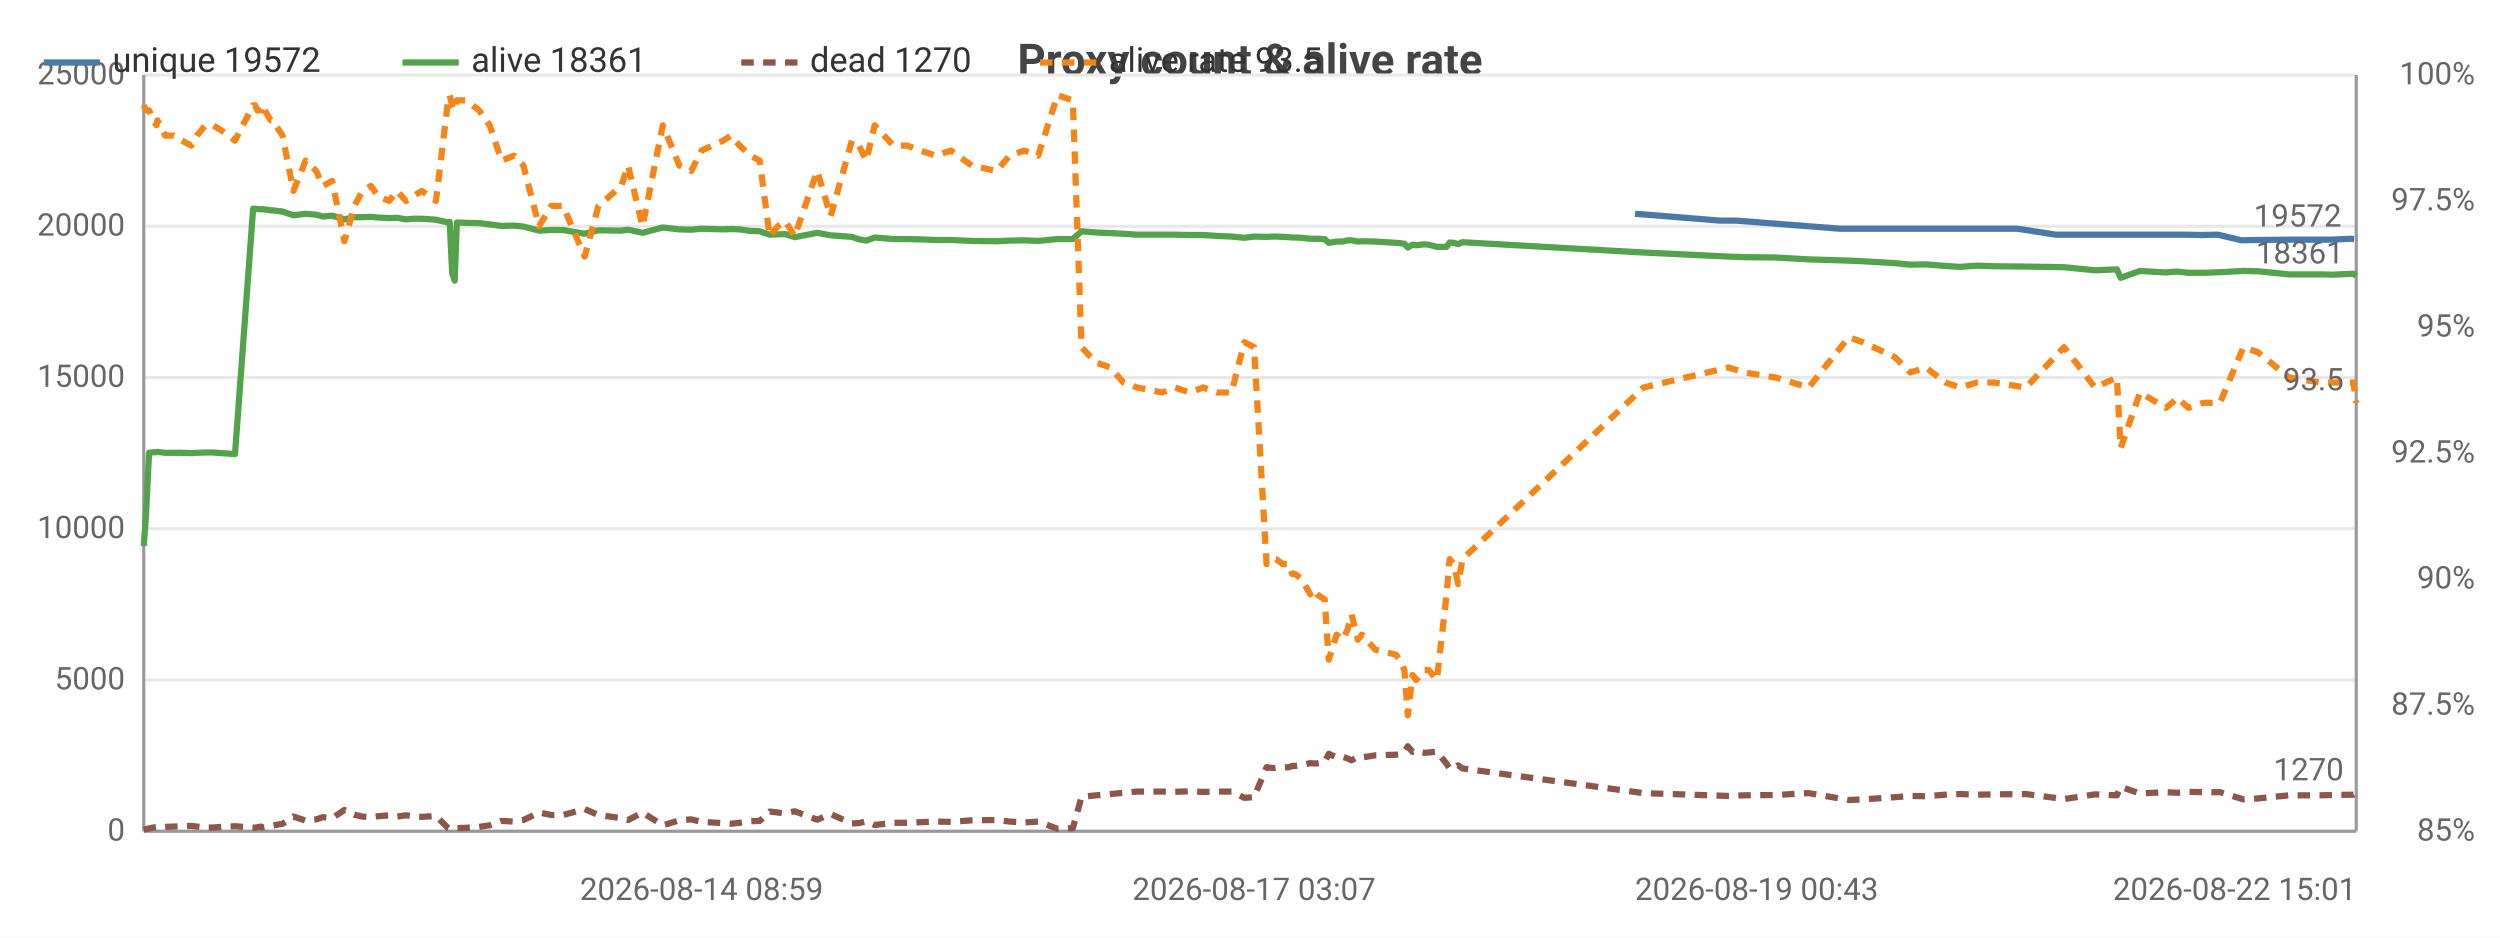
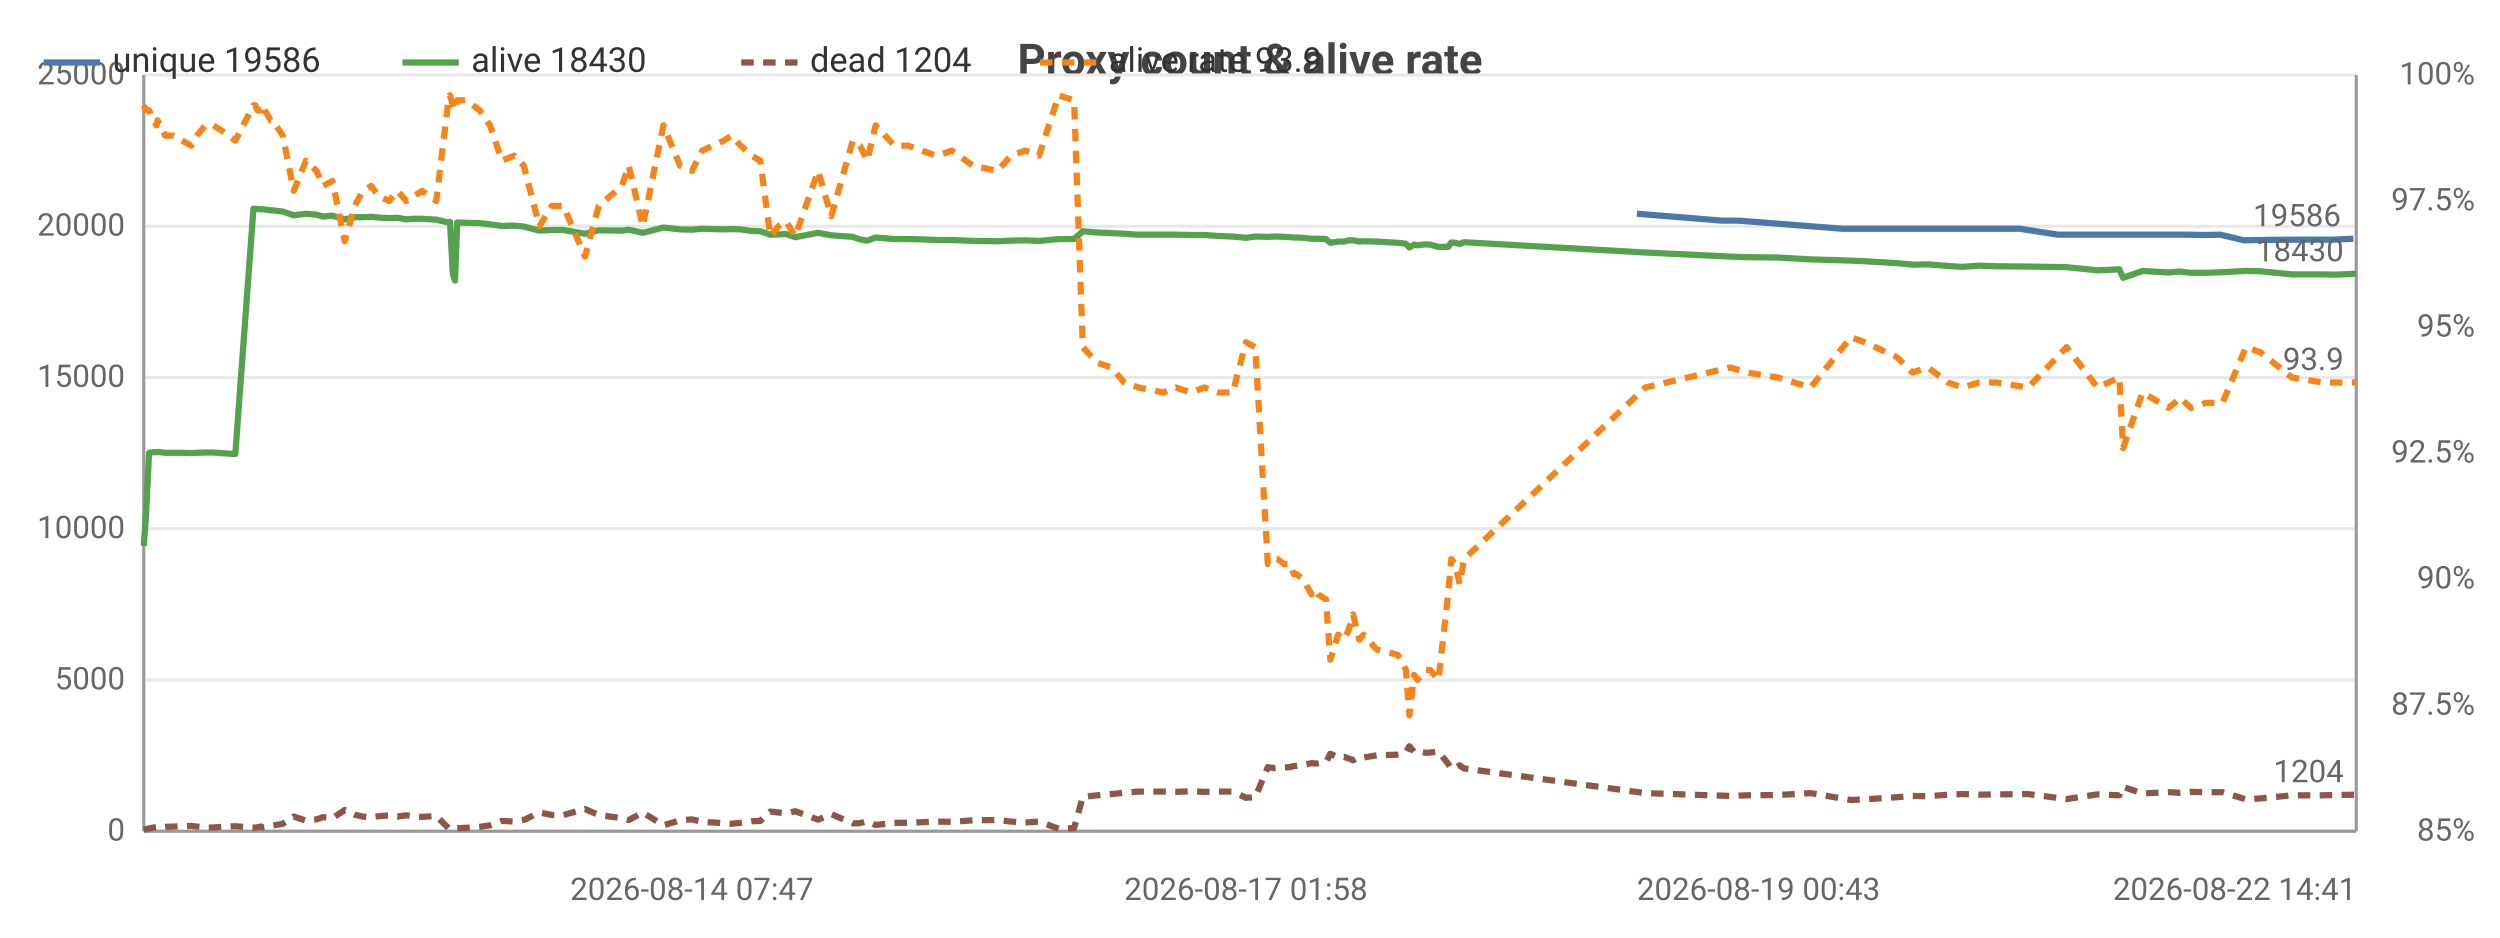
<svg xmlns="http://www.w3.org/2000/svg" width="800" height="300" viewBox="0 0 800 300">
  <rect width="800" height="300" fill="#ffffff" />
  <style>text{font-family:system-ui,-apple-system,'Segoe UI',Roboto,sans-serif}.g{stroke:#e8e8e8;stroke-width:1}.a{stroke:#999;stroke-width:1}.t{font-size:10px;fill:#666}.m{font-size:10px;text-anchor:middle;fill:#666}.e{font-size:10px;text-anchor:end;fill:#666}.l{font-size:11px;fill:#333}.tt{font-size:14px;font-weight:600;text-anchor:middle;fill:#444}.em{font-size:13px;text-anchor:middle;fill:#999}</style>
  <text class="tt" x="400.0" y="24">Proxy count &amp; alive rate</text>
  <line class="g" x1="46" y1="266" x2="754" y2="266" />
  <text class="e" x="40" y="269">0</text>
  <line class="g" x1="46" y1="217.6" x2="754" y2="217.6" />
  <text class="e" x="40" y="220.6">5000</text>
  <line class="g" x1="46" y1="169.2" x2="754" y2="169.2" />
  <text class="e" x="40" y="172.2">10000</text>
  <line class="g" x1="46" y1="120.8" x2="754" y2="120.8" />
  <text class="e" x="40" y="123.8">15000</text>
  <line class="g" x1="46" y1="72.4" x2="754" y2="72.4" />
  <text class="e" x="40" y="75.4">20000</text>
  <line class="g" x1="46" y1="24" x2="754" y2="24" />
  <text class="e" x="40" y="27">25000</text>
  <text class="e" x="792" y="269">85%</text>
  <text class="e" x="792" y="228.7">87.5%</text>
  <text class="e" x="792" y="188.3">90%</text>
  <text class="e" x="792" y="148">92.5%</text>
  <text class="e" x="792" y="107.7">95%</text>
  <text class="e" x="792" y="67.3">97.5%</text>
  <text class="e" x="792" y="27">100%</text>
  <line class="a" x1="754" y1="24" x2="754" y2="266" />
  <line class="a" x1="46" y1="24" x2="46" y2="266" />
  <line class="a" x1="46" y1="266" x2="754" y2="266" />
-   <polyline fill="none" stroke="#4c78a8" stroke-width="2" stroke-linejoin="round" points="523.2,68.4 550.4,70.6 555.6,70.6 588.9,73.2 593.4,73.2 603.7,73.2 608.7,73.2 613.6,73.2 619.9,73.2 624.6,73.2 629.9,73.2 635.4,73.2 645.6,73.2 657.9,75.1 669.6,75.1 676.7,75.1 677.8,75.1 684.0,75.1 692.3,75.1 694.3,75.1 695.9,75.1 699.5,75.1 704.4,75.2 709.7,75.1 717.3,76.9 721.6,76.8 731.7,76.7 741.7,76.7 745.4,76.7 752.3,76.4 753.3,76.5" />
-   <circle cx="523.2" cy="68.4" r="4" fill="transparent" />
-   <circle cx="555.6" cy="70.6" r="4" fill="transparent" />
-   <circle cx="588.9" cy="73.2" r="4" fill="transparent" />
-   <circle cx="603.7" cy="73.2" r="4" fill="transparent" />
-   <circle cx="608.7" cy="73.2" r="4" fill="transparent" />
-   <circle cx="619.9" cy="73.2" r="4" fill="transparent" />
-   <circle cx="624.6" cy="73.2" r="4" fill="transparent" />
-   <circle cx="635.4" cy="73.2" r="4" fill="transparent" />
-   <circle cx="657.9" cy="75.1" r="4" fill="transparent" />
-   <circle cx="669.6" cy="75.1" r="4" fill="transparent" />
-   <circle cx="677.8" cy="75.1" r="4" fill="transparent" />
-   <circle cx="684.0" cy="75.1" r="4" fill="transparent" />
-   <circle cx="694.3" cy="75.1" r="4" fill="transparent" />
-   <circle cx="699.5" cy="75.1" r="4" fill="transparent" />
-   <circle cx="704.4" cy="75.2" r="4" fill="transparent" />
-   <circle cx="717.3" cy="76.9" r="4" fill="transparent" />
-   <circle cx="721.6" cy="76.8" r="4" fill="transparent" />
-   <circle cx="741.7" cy="76.7" r="4" fill="transparent" />
-   <circle cx="745.4" cy="76.7" r="4" fill="transparent" />
-   <circle cx="753.3" cy="76.5" r="4" fill="transparent" />
-   <text class="t" x="749.3" y="72.5" text-anchor="end" fill="#4c78a8">19572</text>
-   <polyline fill="none" stroke="#54a24b" stroke-width="2" stroke-linejoin="round" points="46,174.7 46.7,165.1 47.7,144.9 49.1,144.7 50.1,144.7 50.4,144.6 52.9,144.9 55.6,144.9 58.3,144.9 61.2,145.0 63.0,144.9 65.7,144.8 68.2,144.8 70.8,145.0 75.2,145.3 81.0,66.8 81.6,66.8 82.4,66.9 83.5,67.0 83.8,66.9 86.6,67.3 87.2,67.3 90.4,67.7 93.9,68.9 97.8,68.4 101.2,68.7 103.3,69.3 106.3,69.0 110.2,70.2 113.4,69.5 116.0,69.5 118.7,69.4 120.9,69.6 124.5,69.8 127.1,69.7 129.9,70.2 132.3,70.0 135.0,70.0 139.5,70.3 143.4,71.2 143.9,71.0 144.7,87.5 145.5,89.8 146.2,71.2 149.1,71.3 153.3,71.4 156.7,71.8 160.5,72.3 164.5,72.2 167.5,72.5 172.5,73.8 176.4,73.6 180.2,73.6 187.1,74.8 191.5,73.7 198.8,73.8 201.0,73.5 205.6,74.5 212.1,72.8 217.4,73.4 221.2,73.5 224.5,73.2 231.4,73.4 233.9,73.3 236.7,73.4 240.2,73.9 243.1,74.0 246.3,75.1 248.9,75.0 251.3,74.9 254.3,75.9 261.5,74.5 265.8,75.3 272.6,75.8 274.9,76.6 277.2,77.0 279.9,76.0 285.9,76.5 290.3,76.5 294.6,76.6 299.4,76.8 304.3,76.8 311.0,77.1 318.9,77.2 323.1,77.0 327.8,76.9 332.2,77.1 338.4,76.5 343.3,76.5 346.1,74.0 350.7,74.4 355.3,74.6 359.5,74.8 363.9,75.1 371.9,75.1 375.9,75.1 380.7,75.2 385.0,75.2 389.4,75.5 394.1,75.7 398.2,76.1 401.3,75.7 405.3,75.8 407.4,75.7 408.3,75.7 410.5,75.8 412.5,75.9 413.5,76.0 414.5,76.0 416.5,76.1 419.3,76.4 420.3,76.4 421.4,76.4 423.9,76.5 425.2,77.7 427.7,77.3 429.7,77.3 431.2,76.9 432.5,76.9 434.5,77.3 435.8,77.2 440.1,77.3 446.7,77.7 447.9,77.8 449.4,78.0 450.5,79.2 452.0,78.3 453.1,78.5 454.6,78.3 455.8,78.2 457.2,78.3 459.8,79.0 462.9,79.0 463.9,77.6 465.2,77.7 466.6,78.1 468.0,77.5 525.9,80.8 553.1,82.1 558.3,82.3 568.2,82.4 578.8,83.0 591.6,83.4 596.1,83.6 606.4,84.2 611.3,84.7 616.3,84.6 622.5,85.1 627.3,85.4 632.6,85.0 638.1,85.2 648.3,85.3 660.5,85.5 670.4,86.5 677.4,86.2 678.6,88.9 684.8,86.7 693.1,87.2 695.1,87.0 696.7,86.9 700.3,87.3 705.1,87.3 710.4,87.1 717.9,86.7 722.5,86.8 732.5,87.8 742.5,87.8 746.2,87.9 753.1,87.6 754,88.3" />
+   <polyline fill="none" stroke="#4c78a8" stroke-width="2" stroke-linejoin="round" points="523.8,68.4 551.0,70.6 556.2,70.6 589.6,73.2 594.1,73.2 604.4,73.2 609.4,73.2 614.3,73.2 620.6,73.2 625.3,73.2 630.6,73.2 636.2,73.2 646.3,73.2 658.6,75.1 670.3,75.1 677.4,75.1 678.6,75.1 684.8,75.1 693.1,75.1 695.1,75.1 696.7,75.1 700.3,75.1 705.2,75.2 710.5,75.1 718.1,76.9 722.5,76.8 732.6,76.7 742.5,76.7 746.2,76.7 753.1,76.4" />
+   <circle cx="523.8" cy="68.4" r="4" fill="transparent" />
+   <circle cx="556.2" cy="70.6" r="4" fill="transparent" />
+   <circle cx="589.6" cy="73.2" r="4" fill="transparent" />
+   <circle cx="604.4" cy="73.2" r="4" fill="transparent" />
+   <circle cx="609.4" cy="73.2" r="4" fill="transparent" />
+   <circle cx="620.6" cy="73.2" r="4" fill="transparent" />
+   <circle cx="625.3" cy="73.2" r="4" fill="transparent" />
+   <circle cx="636.2" cy="73.2" r="4" fill="transparent" />
+   <circle cx="646.3" cy="73.2" r="4" fill="transparent" />
+   <circle cx="670.3" cy="75.1" r="4" fill="transparent" />
+   <circle cx="677.4" cy="75.1" r="4" fill="transparent" />
+   <circle cx="684.8" cy="75.1" r="4" fill="transparent" />
+   <circle cx="693.1" cy="75.1" r="4" fill="transparent" />
+   <circle cx="696.7" cy="75.1" r="4" fill="transparent" />
+   <circle cx="700.3" cy="75.1" r="4" fill="transparent" />
+   <circle cx="710.5" cy="75.1" r="4" fill="transparent" />
+   <circle cx="718.1" cy="76.9" r="4" fill="transparent" />
+   <circle cx="732.6" cy="76.7" r="4" fill="transparent" />
+   <circle cx="742.5" cy="76.7" r="4" fill="transparent" />
+   <circle cx="753.1" cy="76.4" r="4" fill="transparent" />
+   <text class="t" x="749.1" y="72.4" text-anchor="end" fill="#4c78a8">19586</text>
+   <polyline fill="none" stroke="#54a24b" stroke-width="2" stroke-linejoin="round" points="46,174.7 46.7,165.1 47.7,144.9 49.1,144.7 50.1,144.7 50.4,144.6 52.9,144.9 55.6,144.9 58.3,144.9 61.2,145.0 63.0,144.9 65.7,144.8 68.2,144.8 70.8,145.0 75.3,145.3 81.1,66.8 81.7,66.8 82.4,66.9 83.6,67.0 83.8,66.9 86.6,67.3 87.2,67.3 90.5,67.7 94.0,68.9 97.9,68.4 101.3,68.7 103.4,69.3 106.4,69.0 110.3,70.2 113.5,69.5 116.1,69.5 118.8,69.4 121.0,69.6 124.5,69.8 127.2,69.7 130.0,70.2 132.5,70.0 135.1,70.0 139.6,70.3 143.5,71.2 144.0,71.0 144.9,87.5 145.6,89.8 146.3,71.2 149.2,71.3 153.5,71.4 156.8,71.8 160.6,72.3 164.6,72.2 167.6,72.5 172.6,73.8 176.6,73.6 180.3,73.6 187.2,74.8 191.6,73.7 199.0,73.8 201.2,73.5 205.7,74.5 212.3,72.8 217.6,73.4 221.4,73.5 224.7,73.2 231.6,73.4 234.1,73.3 237.0,73.4 240.5,73.9 243.3,74.0 246.5,75.1 249.1,75.0 251.5,74.9 254.5,75.9 261.8,74.5 266.0,75.3 272.9,75.8 275.2,76.6 277.5,77.0 280.2,76.0 286.2,76.5 290.6,76.5 294.9,76.6 299.7,76.8 304.6,76.8 311.3,77.1 319.2,77.2 323.5,77.0 328.1,76.9 332.5,77.1 338.8,76.5 343.7,76.5 346.5,74.0 351.0,74.4 355.6,74.6 359.8,74.8 364.3,75.1 372.3,75.1 376.3,75.1 381.1,75.2 385.4,75.2 389.8,75.5 394.5,75.7 398.7,76.1 401.7,75.7 405.7,75.8 407.8,75.7 408.8,75.7 410.9,75.8 412.9,75.9 414.0,76.0 414.9,76.0 416.9,76.1 419.7,76.4 420.8,76.4 421.8,76.4 424.3,76.5 425.7,77.7 428.2,77.3 430.1,77.3 431.6,76.9 433.0,76.9 435.0,77.3 436.3,77.2 440.6,77.3 447.2,77.7 448.4,77.8 449.9,78.0 451.0,79.2 452.5,78.3 453.6,78.5 455.1,78.3 456.3,78.2 457.7,78.3 460.3,79.0 463.4,79.0 464.4,77.6 465.7,77.7 467.1,78.1 468.5,77.5 526.5,80.8 553.7,82.1 558.9,82.3 568.9,82.4 579.4,83.0 592.3,83.4 596.7,83.6 607.0,84.2 612.0,84.7 617.0,84.6 623.3,85.1 628.0,85.4 633.3,85.0 638.8,85.2 649.0,85.3 661.3,85.5 671.2,86.5 678.2,86.2 679.4,88.9 685.6,86.7 693.9,87.2 695.9,87.0 697.5,86.9 701.1,87.3 705.9,87.3 711.2,87.1 718.7,86.7 723.3,86.8 733.4,87.8 743.3,87.8 747.0,87.9 754,87.6" />
  <circle cx="46" cy="174.7" r="4" fill="transparent" />
  <circle cx="61.2" cy="145.0" r="4" fill="transparent" />
-   <circle cx="83.5" cy="67.0" r="4" fill="transparent" />
-   <circle cx="106.3" cy="69.0" r="4" fill="transparent" />
-   <circle cx="132.3" cy="70.0" r="4" fill="transparent" />
-   <circle cx="149.1" cy="71.3" r="4" fill="transparent" />
-   <circle cx="187.1" cy="74.8" r="4" fill="transparent" />
-   <circle cx="231.4" cy="73.4" r="4" fill="transparent" />
-   <circle cx="261.5" cy="74.5" r="4" fill="transparent" />
-   <circle cx="299.4" cy="76.8" r="4" fill="transparent" />
-   <circle cx="346.1" cy="74.0" r="4" fill="transparent" />
-   <circle cx="389.4" cy="75.5" r="4" fill="transparent" />
-   <circle cx="413.5" cy="76.0" r="4" fill="transparent" />
-   <circle cx="429.7" cy="77.3" r="4" fill="transparent" />
-   <circle cx="450.5" cy="79.2" r="4" fill="transparent" />
-   <circle cx="463.9" cy="77.6" r="4" fill="transparent" />
-   <circle cx="591.6" cy="83.4" r="4" fill="transparent" />
-   <circle cx="648.3" cy="85.3" r="4" fill="transparent" />
-   <circle cx="700.3" cy="87.3" r="4" fill="transparent" />
-   <circle cx="754" cy="88.3" r="4" fill="transparent" />
-   <text class="t" x="750" y="84.3" text-anchor="end" fill="#54a24b">18361</text>
-   <polyline fill="none" stroke="#8c564b" stroke-width="2" stroke-dasharray="4,3" stroke-linejoin="round" points="46,265.5 46.7,265.3 47.7,265.1 49.1,264.8 50.1,264.7 50.4,264.9 52.9,264.6 55.6,264.5 58.3,264.4 61.2,264.3 63.0,264.5 65.7,264.8 68.2,264.8 70.8,264.6 75.2,264.4 81.0,264.8 81.6,264.9 82.4,264.7 83.5,264.5 83.8,264.8 86.6,264.2 87.2,264.2 90.4,263.6 93.9,261.3 97.8,262.6 101.2,262.2 103.3,261.5 106.3,261.8 110.2,259.2 113.4,260.7 116.0,261.3 118.7,261.5 120.9,261.2 124.5,260.9 127.1,261.3 129.9,260.9 132.3,261.2 135.0,261.4 139.5,261.1 143.4,265.0 143.9,265.2 144.7,264.9 145.5,264.8 146.2,265.0 149.1,264.9 153.3,264.6 156.7,264.1 160.5,262.7 164.5,262.9 167.5,262.4 172.5,260.0 176.4,260.8 180.2,260.8 187.1,258.9 191.5,260.8 198.8,261.8 201.0,262.4 205.6,260.0 212.1,264.1 217.4,262.5 221.2,262.2 224.5,263.0 231.4,263.4 233.9,263.6 236.7,263.3 240.2,262.8 243.1,262.7 246.3,259.7 248.9,260.0 251.3,260.3 254.3,259.6 261.5,262.3 265.8,260.5 272.6,263.5 274.9,263.4 277.2,262.8 279.9,264.0 285.9,263.3 290.3,263.3 294.6,263.1 299.4,262.9 304.3,263.0 311.0,262.5 318.9,262.4 323.1,262.9 327.8,263.2 332.2,262.9 338.4,265.2 343.3,265.0 346.1,255.0 350.7,254.5 355.3,254.1 359.5,253.7 363.9,253.3 371.9,253.3 375.9,253.4 380.7,253.2 385.0,253.4 389.4,253.3 394.1,253.3 398.2,255.3 401.3,255.1 405.3,245.5 407.4,245.8 408.3,245.7 410.5,245.6 412.5,245.5 413.5,245.1 414.5,245.1 416.5,244.8 419.3,244.2 420.3,244.3 421.4,244.3 423.9,243.9 425.2,241.2 427.7,242.4 429.7,242.2 431.2,242.7 432.5,243.3 434.5,242.2 435.8,242.4 440.1,241.7 446.7,241.5 447.9,241.4 449.4,240.7 450.5,238.8 452.0,240.6 453.1,240.3 454.6,240.7 455.8,240.9 457.2,240.8 459.8,240.5 462.9,244.4 463.9,246.0 465.2,245.8 466.6,244.9 468.0,245.9 525.9,253.8 553.1,254.7 558.3,254.5 568.2,254.4 578.8,253.8 591.6,256.0 596.1,255.8 606.4,255.1 611.3,254.7 616.3,254.8 622.5,254.3 627.3,254.1 632.6,254.3 638.1,254.2 648.3,254.1 660.5,255.7 670.4,254.2 677.4,254.5 678.6,251.8 684.8,253.9 693.1,253.5 695.1,253.6 696.7,253.7 700.3,253.4 705.1,253.5 710.4,253.5 717.9,255.8 722.5,255.5 732.5,254.5 742.5,254.5 746.2,254.4 753.1,254.3 754,253.7" />
+   <circle cx="83.6" cy="67.0" r="4" fill="transparent" />
+   <circle cx="106.4" cy="69.0" r="4" fill="transparent" />
+   <circle cx="130.0" cy="70.2" r="4" fill="transparent" />
+   <circle cx="149.2" cy="71.3" r="4" fill="transparent" />
+   <circle cx="187.2" cy="74.8" r="4" fill="transparent" />
+   <circle cx="231.6" cy="73.4" r="4" fill="transparent" />
+   <circle cx="261.8" cy="74.5" r="4" fill="transparent" />
+   <circle cx="299.7" cy="76.8" r="4" fill="transparent" />
+   <circle cx="343.7" cy="76.5" r="4" fill="transparent" />
+   <circle cx="385.4" cy="75.2" r="4" fill="transparent" />
+   <circle cx="412.9" cy="75.9" r="4" fill="transparent" />
+   <circle cx="428.2" cy="77.3" r="4" fill="transparent" />
+   <circle cx="449.9" cy="78.0" r="4" fill="transparent" />
+   <circle cx="464.4" cy="77.6" r="4" fill="transparent" />
+   <circle cx="579.4" cy="83.0" r="4" fill="transparent" />
+   <circle cx="638.8" cy="85.2" r="4" fill="transparent" />
+   <circle cx="697.5" cy="86.9" r="4" fill="transparent" />
+   <circle cx="754" cy="87.6" r="4" fill="transparent" />
+   <text class="t" x="750" y="83.6" text-anchor="end" fill="#54a24b">18430</text>
+   <polyline fill="none" stroke="#8c564b" stroke-width="2" stroke-dasharray="4,3" stroke-linejoin="round" points="46,265.5 46.7,265.3 47.7,265.1 49.1,264.8 50.1,264.7 50.4,264.9 52.9,264.6 55.6,264.5 58.3,264.4 61.2,264.3 63.0,264.5 65.7,264.8 68.2,264.8 70.8,264.6 75.3,264.4 81.1,264.8 81.7,264.9 82.4,264.7 83.6,264.5 83.8,264.8 86.6,264.2 87.2,264.2 90.5,263.6 94.0,261.3 97.9,262.6 101.3,262.2 103.4,261.5 106.4,261.8 110.3,259.2 113.5,260.7 116.1,261.3 118.8,261.5 121.0,261.2 124.5,260.9 127.2,261.3 130.0,260.9 132.5,261.2 135.1,261.4 139.6,261.1 143.5,265.0 144.0,265.2 144.9,264.9 145.6,264.8 146.3,265.0 149.2,264.9 153.5,264.6 156.8,264.1 160.6,262.7 164.6,262.9 167.6,262.4 172.6,260.0 176.6,260.8 180.3,260.8 187.2,258.9 191.6,260.8 199.0,261.8 201.2,262.4 205.7,260.0 212.3,264.1 217.6,262.5 221.4,262.2 224.7,263.0 231.6,263.4 234.1,263.6 237.0,263.3 240.5,262.8 243.3,262.7 246.5,259.7 249.1,260.0 251.5,260.3 254.5,259.6 261.8,262.3 266.0,260.5 272.9,263.5 275.2,263.4 277.5,262.8 280.2,264.0 286.2,263.3 290.6,263.3 294.9,263.1 299.7,262.9 304.6,263.0 311.3,262.5 319.2,262.4 323.5,262.9 328.1,263.2 332.5,262.9 338.8,265.2 343.7,265.0 346.5,255.0 351.0,254.5 355.6,254.1 359.8,253.7 364.3,253.3 372.3,253.3 376.3,253.4 381.1,253.2 385.4,253.4 389.8,253.3 394.5,253.3 398.7,255.3 401.7,255.1 405.7,245.5 407.8,245.8 408.8,245.7 410.9,245.6 412.9,245.5 414.0,245.1 414.9,245.1 416.9,244.8 419.7,244.2 420.8,244.3 421.8,244.3 424.3,243.9 425.7,241.2 428.2,242.4 430.1,242.2 431.6,242.7 433.0,243.3 435.0,242.2 436.3,242.4 440.6,241.7 447.2,241.5 448.4,241.4 449.9,240.7 451.0,238.8 452.5,240.6 453.6,240.3 455.1,240.7 456.3,240.9 457.7,240.8 460.3,240.5 463.4,244.4 464.4,246.0 465.7,245.8 467.1,244.9 468.5,245.9 526.5,253.8 553.7,254.7 558.9,254.5 568.9,254.4 579.4,253.8 592.3,256.0 596.7,255.8 607.0,255.1 612.0,254.7 617.0,254.8 623.3,254.3 628.0,254.1 633.3,254.3 638.8,254.2 649.0,254.1 661.3,255.7 671.2,254.2 678.2,254.5 679.4,251.8 685.6,253.9 693.9,253.5 695.9,253.6 697.5,253.7 701.1,253.4 705.9,253.5 711.2,253.5 718.7,255.8 723.3,255.5 733.4,254.5 743.3,254.5 747.0,254.4 754,254.3" />
  <circle cx="46" cy="265.5" r="4" fill="transparent" />
  <circle cx="61.2" cy="264.3" r="4" fill="transparent" />
-   <circle cx="83.5" cy="264.5" r="4" fill="transparent" />
-   <circle cx="106.3" cy="261.8" r="4" fill="transparent" />
-   <circle cx="132.3" cy="261.2" r="4" fill="transparent" />
-   <circle cx="149.1" cy="264.9" r="4" fill="transparent" />
-   <circle cx="187.1" cy="258.9" r="4" fill="transparent" />
-   <circle cx="231.4" cy="263.4" r="4" fill="transparent" />
-   <circle cx="261.5" cy="262.3" r="4" fill="transparent" />
-   <circle cx="299.4" cy="262.9" r="4" fill="transparent" />
-   <circle cx="346.1" cy="255.0" r="4" fill="transparent" />
-   <circle cx="389.4" cy="253.3" r="4" fill="transparent" />
-   <circle cx="413.5" cy="245.1" r="4" fill="transparent" />
-   <circle cx="429.7" cy="242.2" r="4" fill="transparent" />
-   <circle cx="450.5" cy="238.8" r="4" fill="transparent" />
-   <circle cx="463.9" cy="246.0" r="4" fill="transparent" />
-   <circle cx="591.6" cy="256.0" r="4" fill="transparent" />
-   <circle cx="648.3" cy="254.1" r="4" fill="transparent" />
-   <circle cx="700.3" cy="253.4" r="4" fill="transparent" />
-   <circle cx="754" cy="253.7" r="4" fill="transparent" />
-   <text class="t" x="750" y="249.7" text-anchor="end" fill="#8c564b">1270</text>
-   <polyline fill="none" stroke="#f58518" stroke-width="2" stroke-dasharray="4,3" stroke-linejoin="round" points="46,33.7 46.7,35.3 47.7,35.3 49.1,38.5 50.1,40.1 50.4,38.5 52.9,43.4 55.6,43.4 58.3,45.0 61.2,46.6 63.0,43.4 65.7,40.1 68.2,40.1 70.8,41.7 75.2,45.0 81.0,33.7 81.6,33.7 82.4,35.3 83.5,35.3 83.8,33.7 86.6,38.5 87.2,38.5 90.4,43.4 93.9,61.1 97.8,51.4 101.2,54.7 103.3,59.5 106.3,57.9 110.2,77.2 113.4,65.9 116.0,61.1 118.7,59.5 120.9,62.7 124.5,64.3 127.1,61.1 129.9,64.3 132.3,62.7 135.0,61.1 139.5,64.3 143.4,32.1 143.9,30.5 144.7,33.7 145.5,35.3 146.2,32.1 149.1,32.1 153.3,35.3 156.7,40.1 160.5,51.4 164.5,49.8 167.5,53.0 172.5,72.4 176.4,65.9 180.2,65.9 187.1,82.1 191.5,65.9 198.8,59.5 201.0,53.0 205.6,72.4 212.1,40.1 217.4,53.0 221.2,54.7 224.5,48.2 231.4,45.0 233.9,43.4 236.7,46.6 240.2,49.8 243.1,51.4 246.3,75.6 248.9,72.4 251.3,70.8 254.3,75.6 261.5,54.7 265.8,69.2 272.6,45.0 274.9,46.6 277.2,51.4 279.9,40.1 285.9,46.6 290.3,46.6 294.6,48.2 299.4,49.8 304.3,48.2 311.0,53.0 318.9,54.7 323.1,49.8 327.8,48.2 332.2,49.8 338.4,30.5 343.3,32.1 346.1,111.1 350.7,116.0 355.3,117.6 359.5,122.4 363.9,124.0 371.9,125.6 375.9,124.0 380.7,125.6 385.0,124.0 389.4,125.6 394.1,125.6 398.2,109.5 401.3,111.1 405.3,180.5 407.4,178.9 408.3,178.9 410.5,180.5 412.5,180.5 413.5,183.7 414.5,183.7 416.5,185.3 419.3,190.2 420.3,188.6 421.4,190.2 423.9,191.8 425.2,211.1 427.7,203.1 429.7,204.7 431.2,201.5 432.5,196.6 434.5,204.7 435.8,203.1 440.1,207.9 446.7,209.5 447.9,211.1 449.4,214.4 450.5,228.9 452.0,216.0 453.1,217.6 454.6,216.0 455.8,214.4 457.2,214.4 459.8,217.6 462.9,190.2 463.9,178.9 465.2,180.5 466.6,186.9 468.0,178.9 525.9,124.0 553.1,117.6 558.3,119.2 568.2,120.8 578.8,124.0 591.6,107.9 596.1,109.5 606.4,114.3 611.3,119.2 616.3,117.6 622.5,122.4 627.3,124.0 632.6,122.4 638.1,122.4 648.3,124.0 660.5,111.1 670.4,124.0 677.4,120.8 678.6,143.4 684.8,125.6 693.1,130.5 695.1,128.9 696.7,127.3 700.3,130.5 705.1,128.9 710.4,128.9 717.9,111.1 722.5,112.7 732.5,120.8 742.5,122.4 746.2,122.4 753.1,122.4 754,128.9" />
+   <circle cx="83.6" cy="264.5" r="4" fill="transparent" />
+   <circle cx="106.4" cy="261.8" r="4" fill="transparent" />
+   <circle cx="130.0" cy="260.9" r="4" fill="transparent" />
+   <circle cx="149.2" cy="264.9" r="4" fill="transparent" />
+   <circle cx="187.2" cy="258.9" r="4" fill="transparent" />
+   <circle cx="231.6" cy="263.4" r="4" fill="transparent" />
+   <circle cx="261.8" cy="262.3" r="4" fill="transparent" />
+   <circle cx="299.7" cy="262.9" r="4" fill="transparent" />
+   <circle cx="343.7" cy="265.0" r="4" fill="transparent" />
+   <circle cx="385.4" cy="253.4" r="4" fill="transparent" />
+   <circle cx="412.9" cy="245.5" r="4" fill="transparent" />
+   <circle cx="428.2" cy="242.4" r="4" fill="transparent" />
+   <circle cx="449.9" cy="240.7" r="4" fill="transparent" />
+   <circle cx="464.4" cy="246.0" r="4" fill="transparent" />
+   <circle cx="579.4" cy="253.8" r="4" fill="transparent" />
+   <circle cx="638.8" cy="254.2" r="4" fill="transparent" />
+   <circle cx="697.5" cy="253.7" r="4" fill="transparent" />
+   <circle cx="754" cy="254.3" r="4" fill="transparent" />
+   <text class="t" x="750" y="250.3" text-anchor="end" fill="#8c564b">1204</text>
+   <polyline fill="none" stroke="#f58518" stroke-width="2" stroke-dasharray="4,3" stroke-linejoin="round" points="46,33.7 46.7,35.3 47.7,35.3 49.1,38.5 50.1,40.1 50.4,38.5 52.9,43.4 55.6,43.4 58.3,45.0 61.2,46.6 63.0,43.4 65.7,40.1 68.2,40.1 70.8,41.7 75.3,45.0 81.1,33.7 81.7,33.7 82.4,35.3 83.6,35.3 83.8,33.7 86.6,38.5 87.2,38.5 90.5,43.4 94.0,61.1 97.9,51.4 101.3,54.7 103.4,59.5 106.4,57.9 110.3,77.2 113.5,65.9 116.1,61.1 118.8,59.5 121.0,62.7 124.5,64.3 127.2,61.1 130.0,64.3 132.5,62.7 135.1,61.1 139.6,64.3 143.5,32.1 144.0,30.5 144.9,33.7 145.6,35.3 146.3,32.1 149.2,32.1 153.5,35.3 156.8,40.1 160.6,51.4 164.6,49.8 167.6,53.0 172.6,72.4 176.6,65.9 180.3,65.9 187.2,82.1 191.6,65.9 199.0,59.5 201.2,53.0 205.7,72.4 212.3,40.1 217.6,53.0 221.4,54.7 224.7,48.2 231.6,45.0 234.1,43.4 237.0,46.6 240.5,49.8 243.3,51.4 246.5,75.6 249.1,72.4 251.5,70.8 254.5,75.6 261.8,54.7 266.0,69.2 272.9,45.0 275.2,46.6 277.5,51.4 280.2,40.1 286.2,46.6 290.6,46.6 294.9,48.2 299.7,49.8 304.6,48.2 311.3,53.0 319.2,54.7 323.5,49.8 328.1,48.2 332.5,49.8 338.8,30.5 343.7,32.1 346.5,111.1 351.0,116.0 355.6,117.6 359.8,122.4 364.3,124.0 372.3,125.6 376.3,124.0 381.1,125.6 385.4,124.0 389.8,125.6 394.5,125.6 398.7,109.5 401.7,111.1 405.7,180.5 407.8,178.9 408.8,178.9 410.9,180.5 412.9,180.5 414.0,183.7 414.9,183.7 416.9,185.3 419.7,190.2 420.8,188.6 421.8,190.2 424.3,191.8 425.7,211.1 428.2,203.1 430.1,204.7 431.6,201.5 433.0,196.6 435.0,204.7 436.3,203.1 440.6,207.9 447.2,209.5 448.4,211.1 449.9,214.4 451.0,228.9 452.5,216.0 453.6,217.6 455.1,216.0 456.3,214.4 457.7,214.4 460.3,217.6 463.4,190.2 464.4,178.9 465.7,180.5 467.1,186.9 468.5,178.9 526.5,124.0 553.7,117.6 558.9,119.2 568.9,120.8 579.4,124.0 592.3,107.9 596.7,109.5 607.0,114.3 612.0,119.2 617.0,117.6 623.3,122.4 628.0,124.0 633.3,122.4 638.8,122.4 649.0,124.0 661.3,111.1 671.2,124.0 678.2,120.8 679.4,143.4 685.6,125.6 693.9,130.5 695.9,128.9 697.5,127.3 701.1,130.5 705.9,128.9 711.2,128.9 718.7,111.1 723.3,112.7 733.4,120.8 743.3,122.4 747.0,122.4 754,122.4" />
  <circle cx="46" cy="33.7" r="4" fill="transparent" />
  <circle cx="61.2" cy="46.6" r="4" fill="transparent" />
-   <circle cx="83.5" cy="35.3" r="4" fill="transparent" />
-   <circle cx="106.3" cy="57.9" r="4" fill="transparent" />
-   <circle cx="132.3" cy="62.7" r="4" fill="transparent" />
-   <circle cx="149.1" cy="32.1" r="4" fill="transparent" />
-   <circle cx="187.1" cy="82.1" r="4" fill="transparent" />
-   <circle cx="231.4" cy="45.0" r="4" fill="transparent" />
-   <circle cx="261.5" cy="54.7" r="4" fill="transparent" />
-   <circle cx="299.4" cy="49.8" r="4" fill="transparent" />
-   <circle cx="346.1" cy="111.1" r="4" fill="transparent" />
-   <circle cx="389.4" cy="125.6" r="4" fill="transparent" />
-   <circle cx="413.5" cy="183.7" r="4" fill="transparent" />
-   <circle cx="429.7" cy="204.7" r="4" fill="transparent" />
-   <circle cx="450.5" cy="228.9" r="4" fill="transparent" />
-   <circle cx="463.9" cy="178.9" r="4" fill="transparent" />
-   <circle cx="591.6" cy="107.9" r="4" fill="transparent" />
-   <circle cx="648.3" cy="124.0" r="4" fill="transparent" />
-   <circle cx="700.3" cy="130.5" r="4" fill="transparent" />
-   <circle cx="754" cy="128.9" r="4" fill="transparent" />
-   <text class="t" x="750" y="124.9" text-anchor="end" fill="#f58518">93.5</text>
-   <text class="m" x="224.5" y="288">2026-08-14 08:59</text>
-   <text class="m" x="401.3" y="288">2026-08-17 03:07</text>
-   <text class="t" x="523.2" y="288">2026-08-19 00:43</text>
-   <text class="e" x="754" y="288">2026-08-22 15:01</text>
+   <circle cx="83.6" cy="35.3" r="4" fill="transparent" />
+   <circle cx="106.4" cy="57.9" r="4" fill="transparent" />
+   <circle cx="130.0" cy="64.3" r="4" fill="transparent" />
+   <circle cx="149.2" cy="32.1" r="4" fill="transparent" />
+   <circle cx="187.2" cy="82.1" r="4" fill="transparent" />
+   <circle cx="231.6" cy="45.0" r="4" fill="transparent" />
+   <circle cx="261.8" cy="54.7" r="4" fill="transparent" />
+   <circle cx="299.7" cy="49.8" r="4" fill="transparent" />
+   <circle cx="343.7" cy="32.1" r="4" fill="transparent" />
+   <circle cx="385.4" cy="124.0" r="4" fill="transparent" />
+   <circle cx="412.9" cy="180.5" r="4" fill="transparent" />
+   <circle cx="428.2" cy="203.1" r="4" fill="transparent" />
+   <circle cx="449.9" cy="214.4" r="4" fill="transparent" />
+   <circle cx="464.4" cy="178.9" r="4" fill="transparent" />
+   <circle cx="579.4" cy="124.0" r="4" fill="transparent" />
+   <circle cx="638.8" cy="122.4" r="4" fill="transparent" />
+   <circle cx="697.5" cy="127.3" r="4" fill="transparent" />
+   <circle cx="754" cy="122.4" r="4" fill="transparent" />
+   <text class="t" x="750" y="118.4" text-anchor="end" fill="#f58518">93.9</text>
+   <text class="m" x="221.4" y="288">2026-08-14 07:47</text>
+   <text class="m" x="398.7" y="288">2026-08-17 01:58</text>
+   <text class="t" x="523.8" y="288">2026-08-19 00:43</text>
+   <text class="e" x="754" y="288">2026-08-22 14:41</text>
  <line x1="14" y1="20" x2="32" y2="20" stroke="#4c78a8" stroke-width="2" />
-   <text class="l" x="36" y="23">unique 19572</text>
+   <text class="l" x="36" y="23">unique 19586</text>
  <line x1="128.8" y1="20" x2="146.8" y2="20" stroke="#54a24b" stroke-width="2" />
-   <text class="l" x="150.8" y="23">alive 18361</text>
+   <text class="l" x="150.8" y="23">alive 18430</text>
  <line x1="237.2" y1="20" x2="255.2" y2="20" stroke="#8c564b" stroke-width="2" stroke-dasharray="4,3" />
-   <text class="l" x="259.2" y="23">dead 1270</text>
+   <text class="l" x="259.2" y="23">dead 1204</text>
  <line x1="332.8" y1="20" x2="350.8" y2="20" stroke="#f58518" stroke-width="2" stroke-dasharray="4,3" />
-   <text class="l" x="354.8" y="23">alive rate 93.5</text>
+   <text class="l" x="354.8" y="23">alive rate 93.9</text>
</svg>
